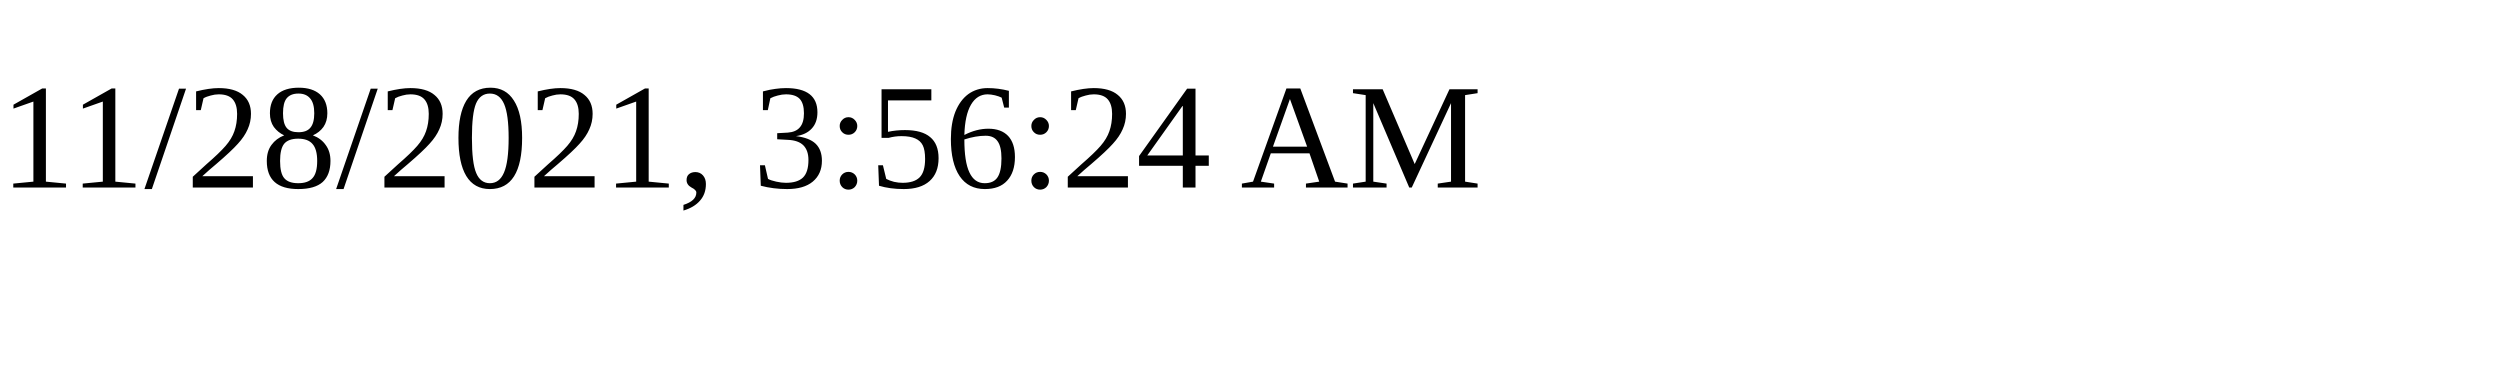
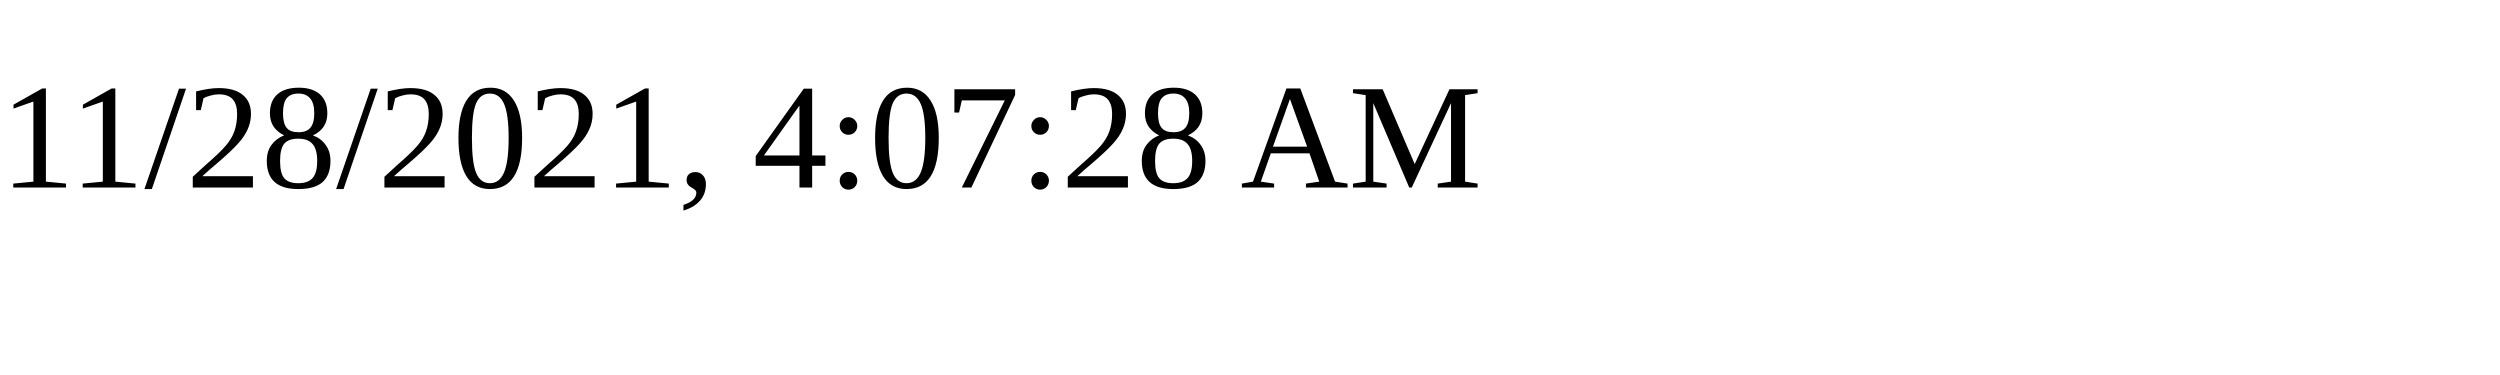
<svg xmlns="http://www.w3.org/2000/svg" height="30" width="200">
-   <text x="0" y="15">11/28/2021, 3:56:24 AM</text>
+   <text x="0" y="15">11/28/2021, 4:07:28 AM</text>
</svg>
